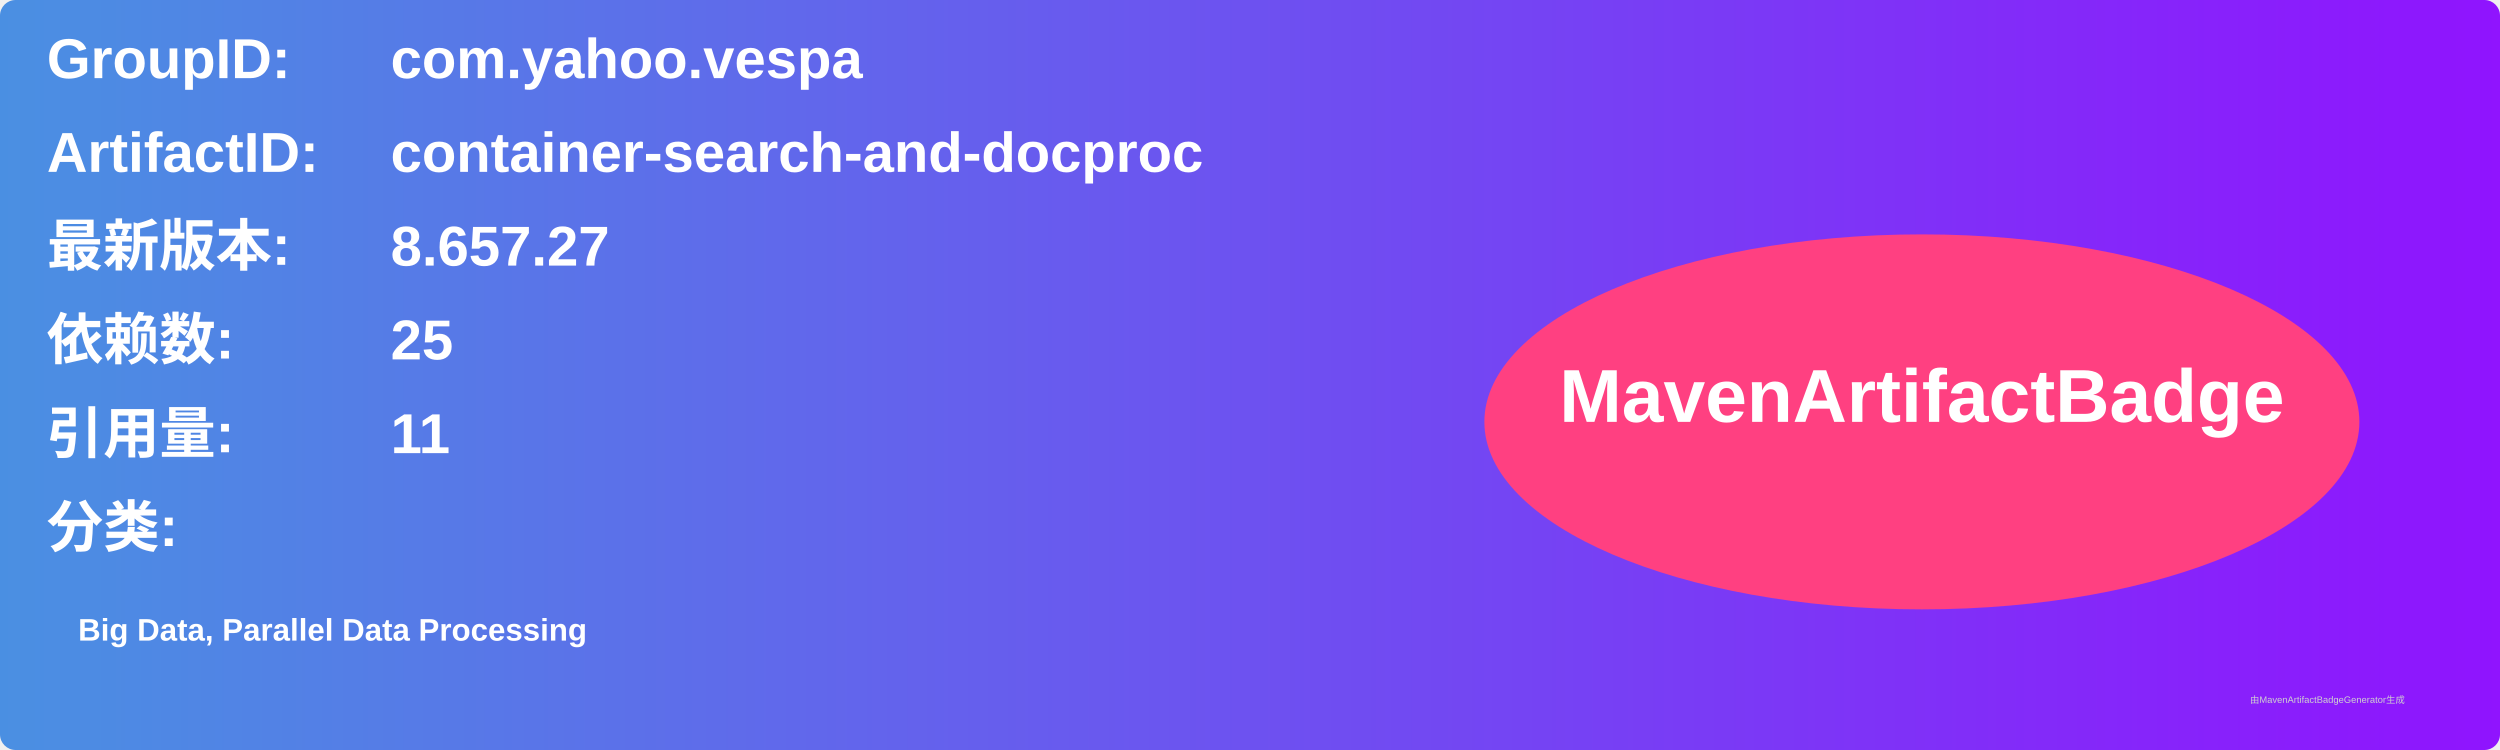
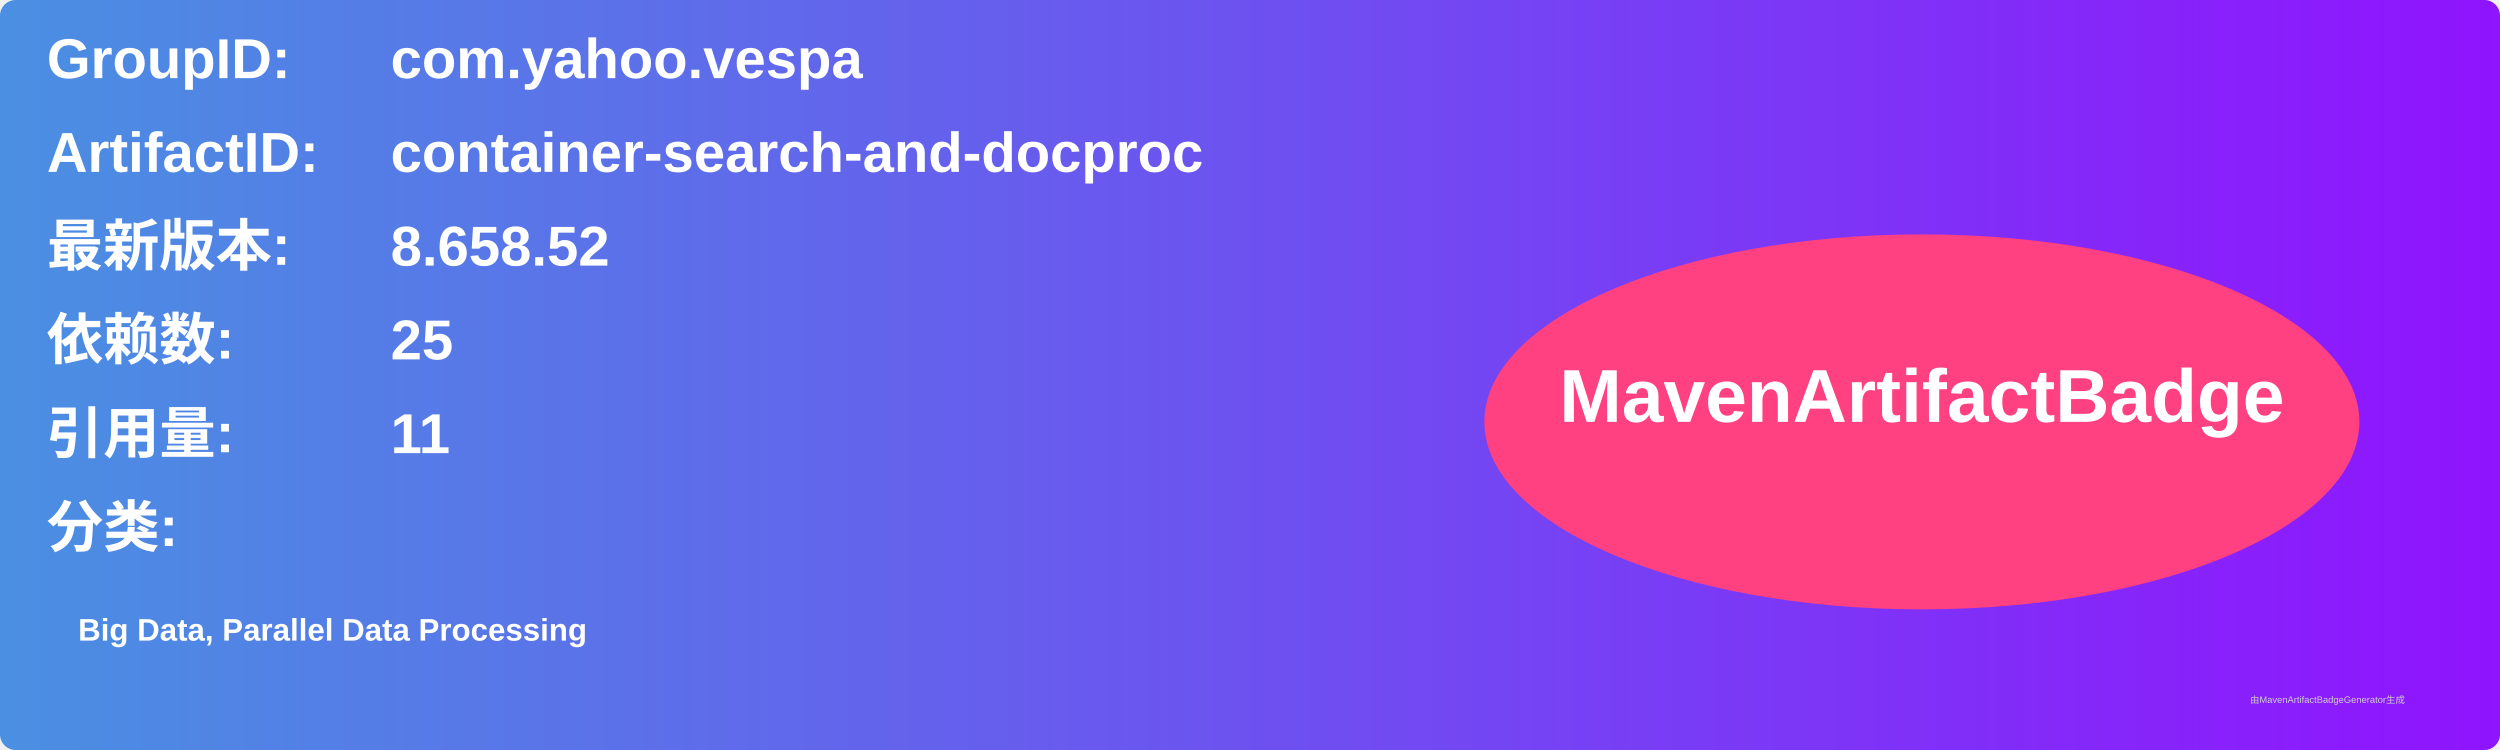
<svg xmlns="http://www.w3.org/2000/svg" width="800" height="240" viewBox="0 0 800 240">
  <linearGradient id="grad" x1="0%" y1="0%" x2="100%" y2="0%">
    <stop offset="0%" stop-color="#4a90e2" />
    <stop offset="100%" stop-color="#9013fe" />
  </linearGradient>
  <rect width="100%" height="100%" rx="5" ry="5" fill="url(#grad)" />
  <g transform="translate(15, 15)">
    <text x="0" y="10" font-family="Arial" font-size="18" fill="white" font-weight="bold" width="260">GroupID:</text>
    <text x="110" y="10" font-family="Arial" font-size="18" fill="white" font-weight="bold" width="460">com.yahoo.vespa</text>
    <text x="0" y="40" font-family="Arial" font-size="18" fill="white" font-weight="bold" width="260">ArtifactID:</text>
    <text x="110" y="40" font-family="Arial" font-size="18" fill="white" font-weight="bold" width="460">container-search-and-docproc</text>
    <text x="0" y="70" font-family="Arial" font-size="18" fill="white" font-weight="bold">最新版本:</text>
    <text x="110" y="70" font-family="Arial" font-size="18" fill="white" font-weight="bold">
-       <tspan font-weight="bold">8.657.27</tspan>
+       <tspan font-weight="bold">8.658.52</tspan>
    </text>
    <text x="0" y="100" font-family="Arial" font-size="18" fill="white" font-weight="bold">依赖数: </text>
    <text x="110" y="100" font-family="Arial" font-size="18" fill="white">
      <tspan font-weight="bold">25</tspan>
    </text>
    <text x="0" y="130" font-family="Arial" font-size="18" fill="white" font-weight="bold">引用量: </text>
    <text x="110" y="130" font-family="Arial" font-size="18" fill="white">
      <tspan font-weight="bold">11</tspan>
    </text>
    <text x="0" y="160" font-family="Arial" font-size="18" fill="white" font-weight="bold">分类:</text>
    <text x="10" y="190" font-family="Arial" font-size="10" fill="white">
      <tspan font-weight="bold">Big Data, Parallel Data Processing</tspan>
    </text>
    <ellipse cx="600" cy="120" rx="140" ry="60" fill="#ff4081" />
    <text x="600" y="120" text-anchor="middle" font-family="Arial" font-size="24" fill="white" font-weight="bold">MavenArtifactBadge</text>
  </g>
  <text x="720" y="225" font-family="Arial" font-size="3" fill="#d0d0d0">由MavenArtifactBadgeGenerator生成</text>
</svg>
